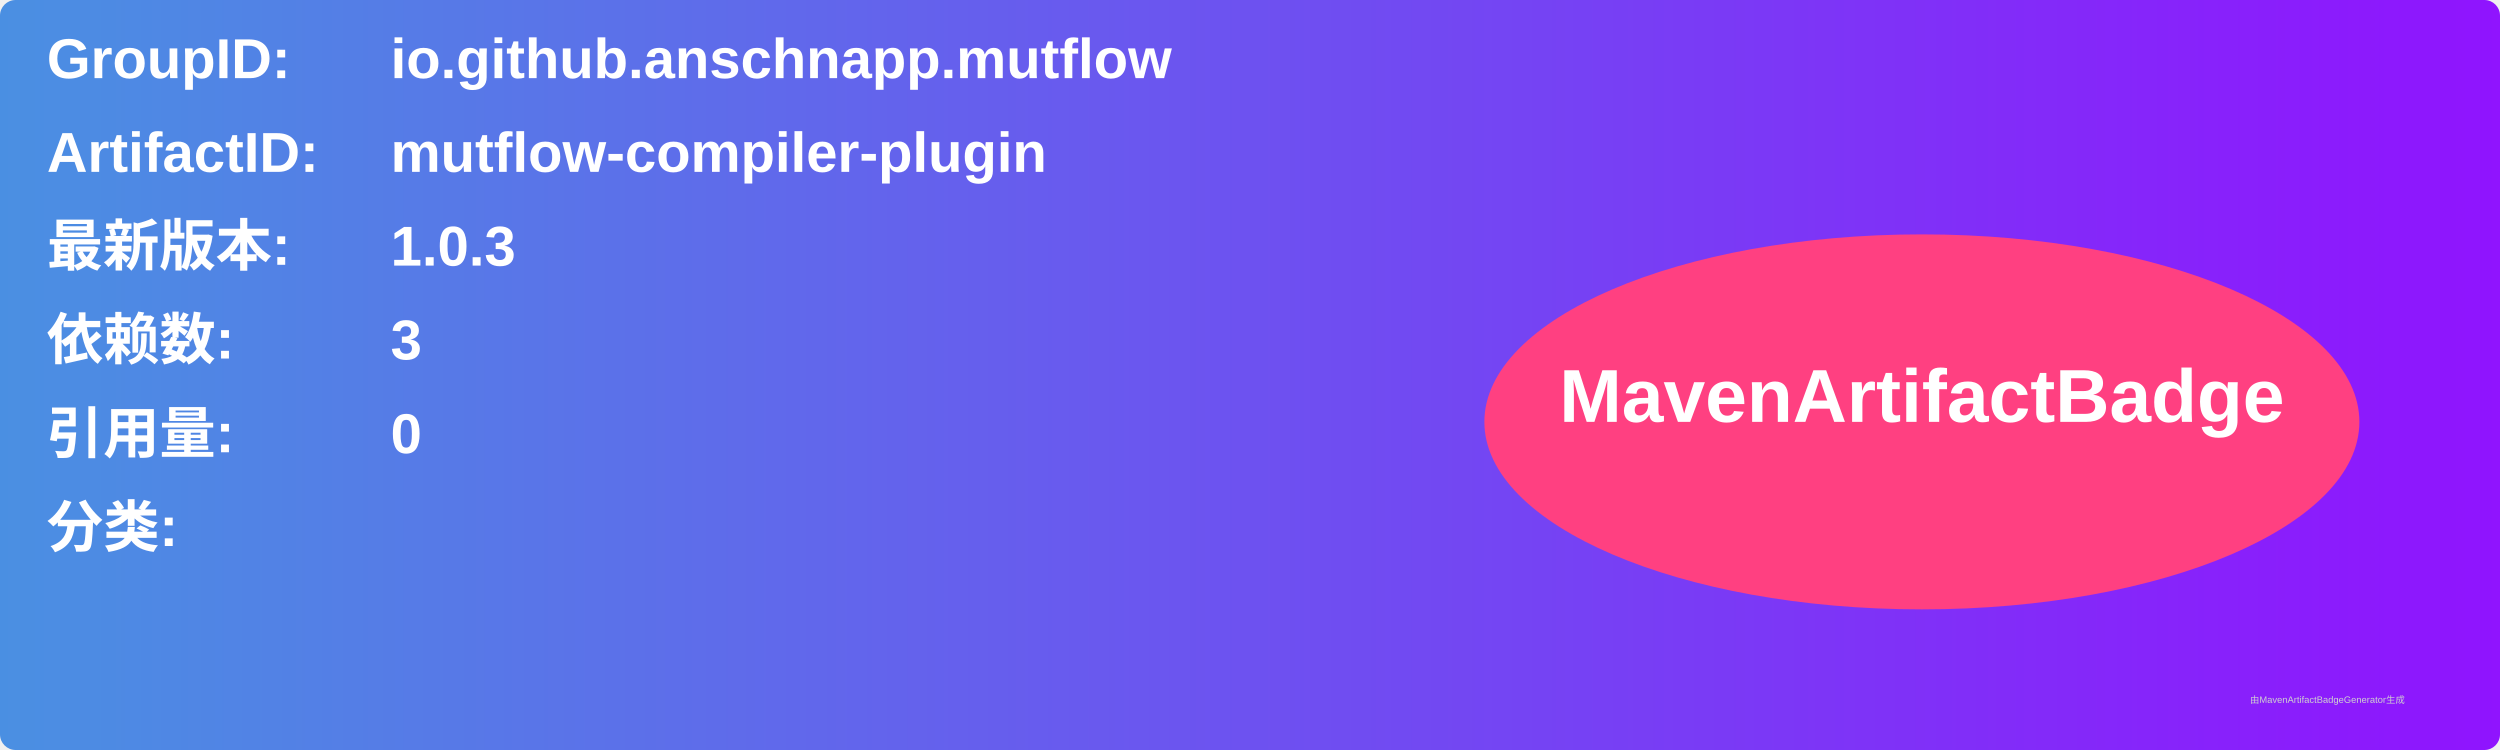
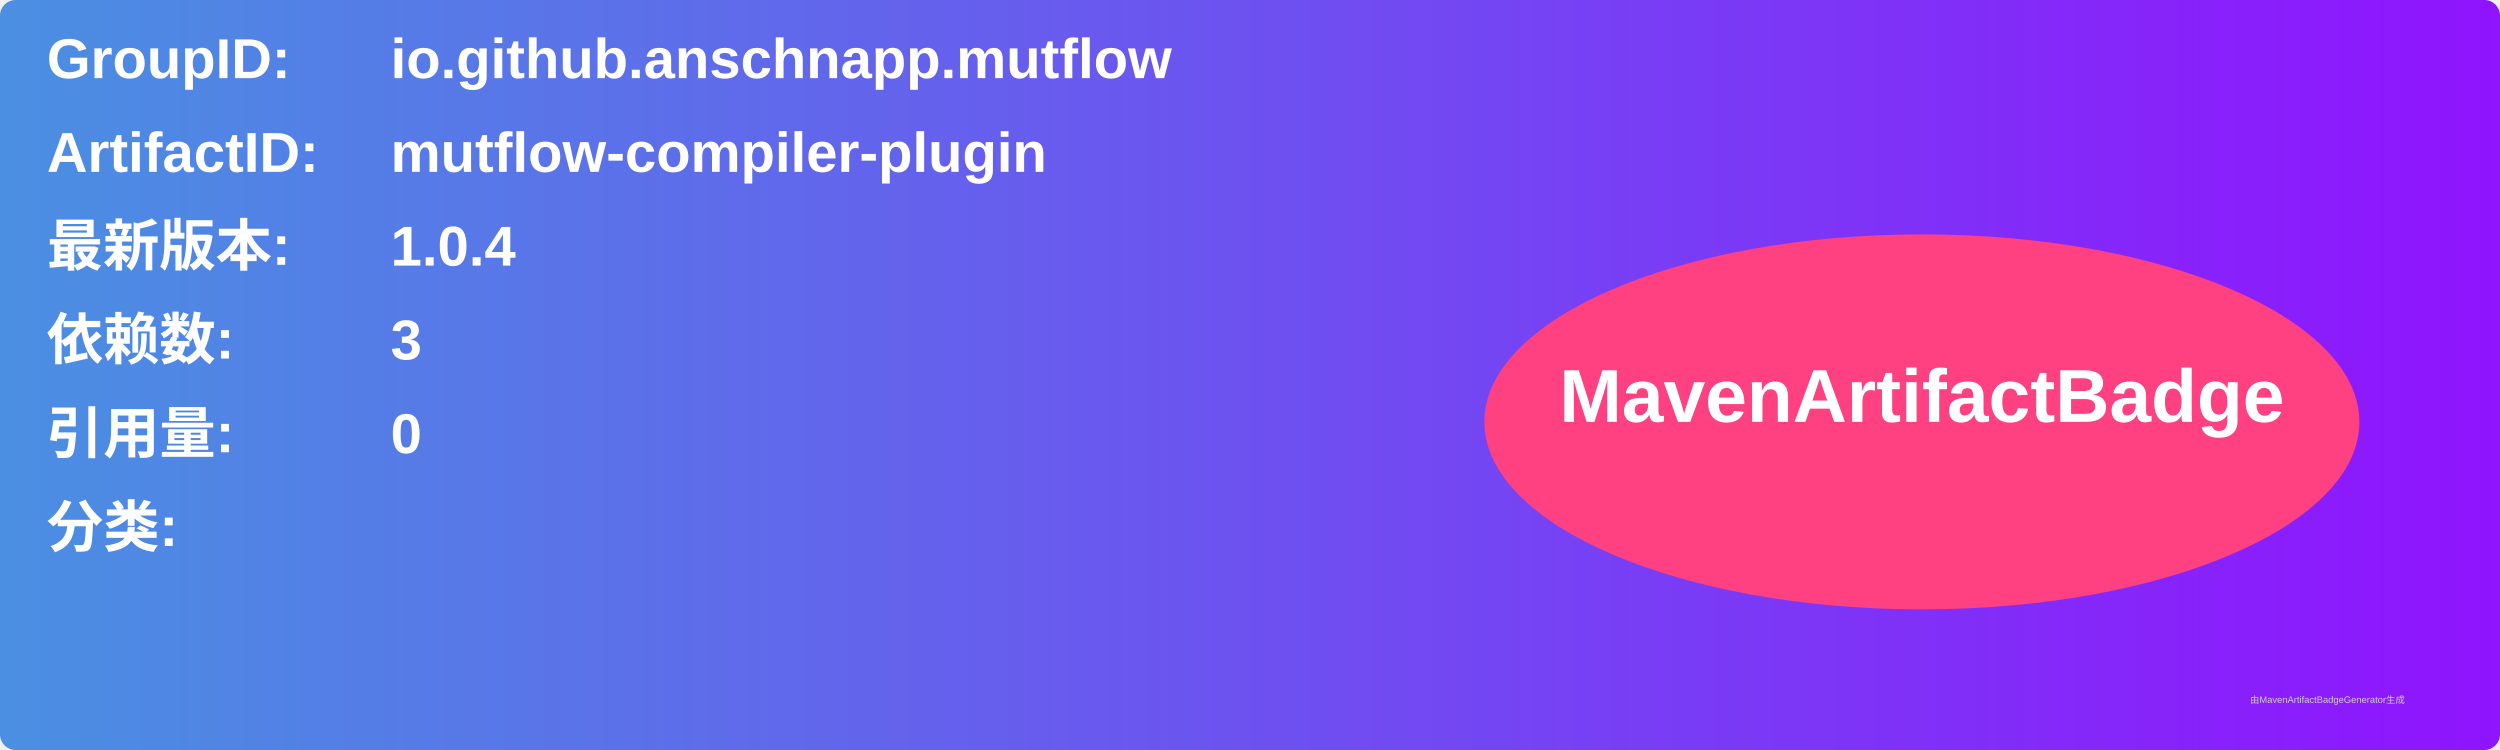
<svg xmlns="http://www.w3.org/2000/svg" width="800" height="240" viewBox="0 0 800 240">
  <linearGradient id="grad" x1="0%" y1="0%" x2="100%" y2="0%">
    <stop offset="0%" stop-color="#4a90e2" />
    <stop offset="100%" stop-color="#9013fe" />
  </linearGradient>
  <rect width="100%" height="100%" rx="5" ry="5" fill="url(#grad)" />
  <g transform="translate(15, 15)">
    <text x="0" y="10" font-family="Arial" font-size="18" fill="white" font-weight="bold" width="260">GroupID:</text>
    <text x="110" y="10" font-family="Arial" font-size="18" fill="white" font-weight="bold" width="460">io.github.anschnapp.mutflow</text>
    <text x="0" y="40" font-family="Arial" font-size="18" fill="white" font-weight="bold" width="260">ArtifactID:</text>
    <text x="110" y="40" font-family="Arial" font-size="18" fill="white" font-weight="bold" width="460">mutflow-compiler-plugin</text>
    <text x="0" y="70" font-family="Arial" font-size="18" fill="white" font-weight="bold">最新版本:</text>
    <text x="110" y="70" font-family="Arial" font-size="18" fill="white" font-weight="bold">
-       <tspan font-weight="bold">1.0.3</tspan>
+       <tspan font-weight="bold">1.0.4</tspan>
    </text>
    <text x="0" y="100" font-family="Arial" font-size="18" fill="white" font-weight="bold">依赖数: </text>
    <text x="110" y="100" font-family="Arial" font-size="18" fill="white">
      <tspan font-weight="bold">3</tspan>
    </text>
    <text x="0" y="130" font-family="Arial" font-size="18" fill="white" font-weight="bold">引用量: </text>
    <text x="110" y="130" font-family="Arial" font-size="18" fill="white">
      <tspan font-weight="bold">0</tspan>
    </text>
    <text x="0" y="160" font-family="Arial" font-size="18" fill="white" font-weight="bold">分类:</text>
    <text x="10" y="190" font-family="Arial" font-size="10" fill="white">
      <tspan font-weight="bold" />
    </text>
    <ellipse cx="600" cy="120" rx="140" ry="60" fill="#ff4081" />
    <text x="600" y="120" text-anchor="middle" font-family="Arial" font-size="24" fill="white" font-weight="bold">MavenArtifactBadge</text>
  </g>
  <text x="720" y="225" font-family="Arial" font-size="3" fill="#d0d0d0">由MavenArtifactBadgeGenerator生成</text>
</svg>
